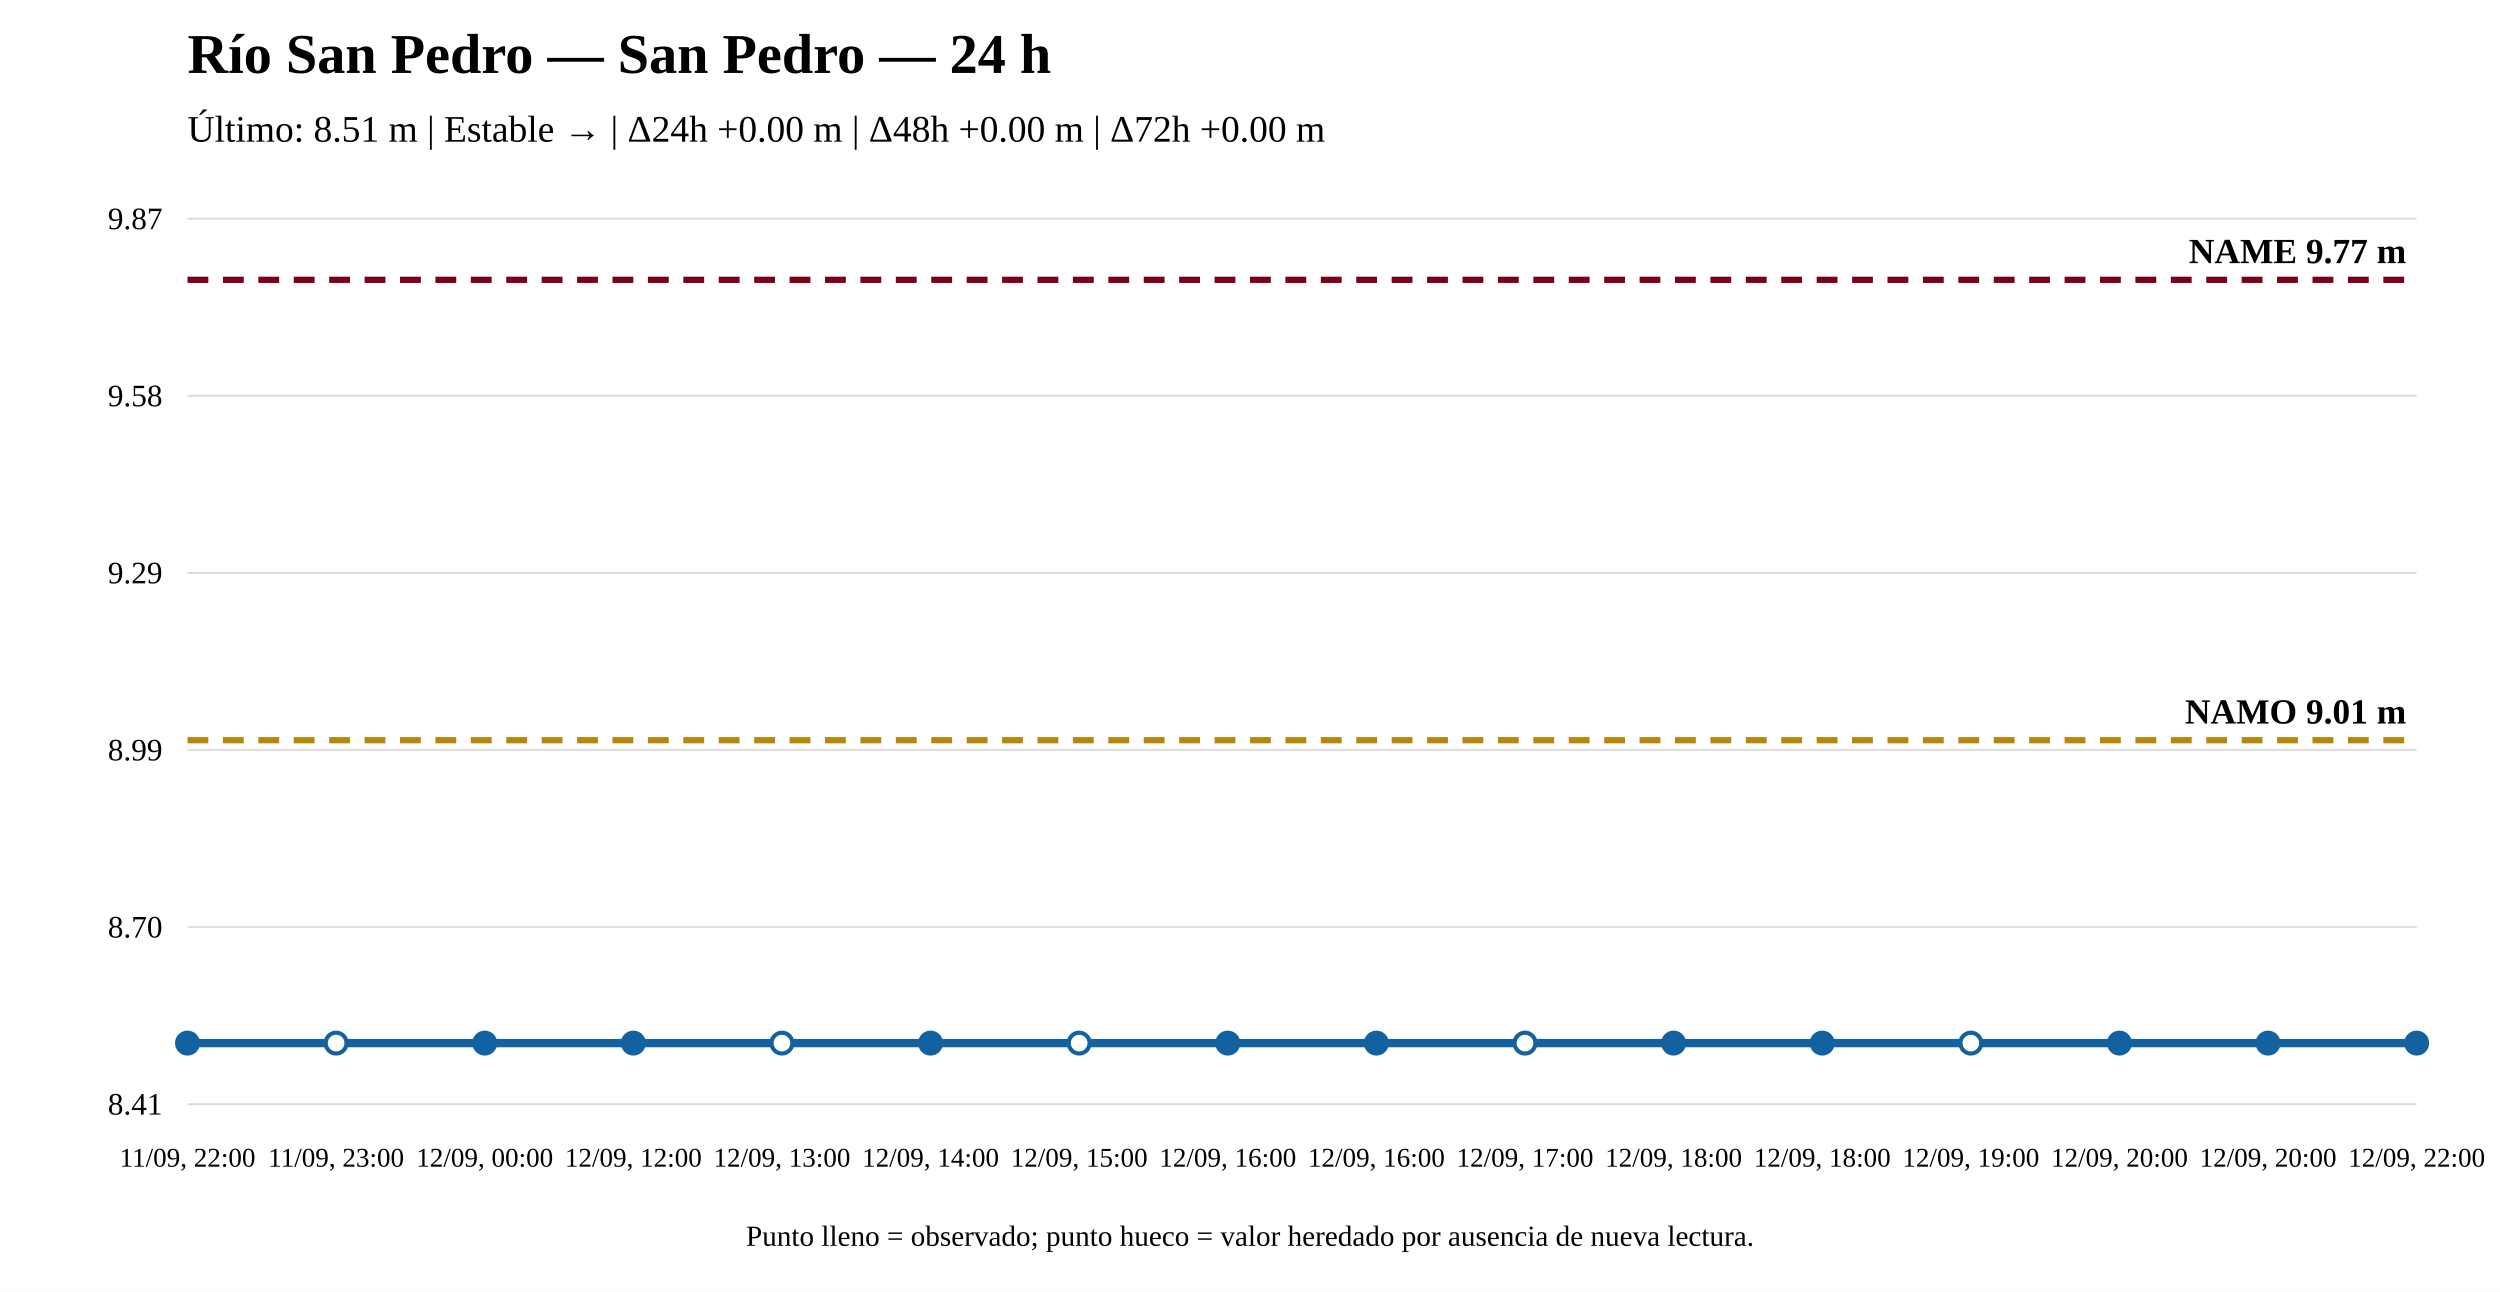
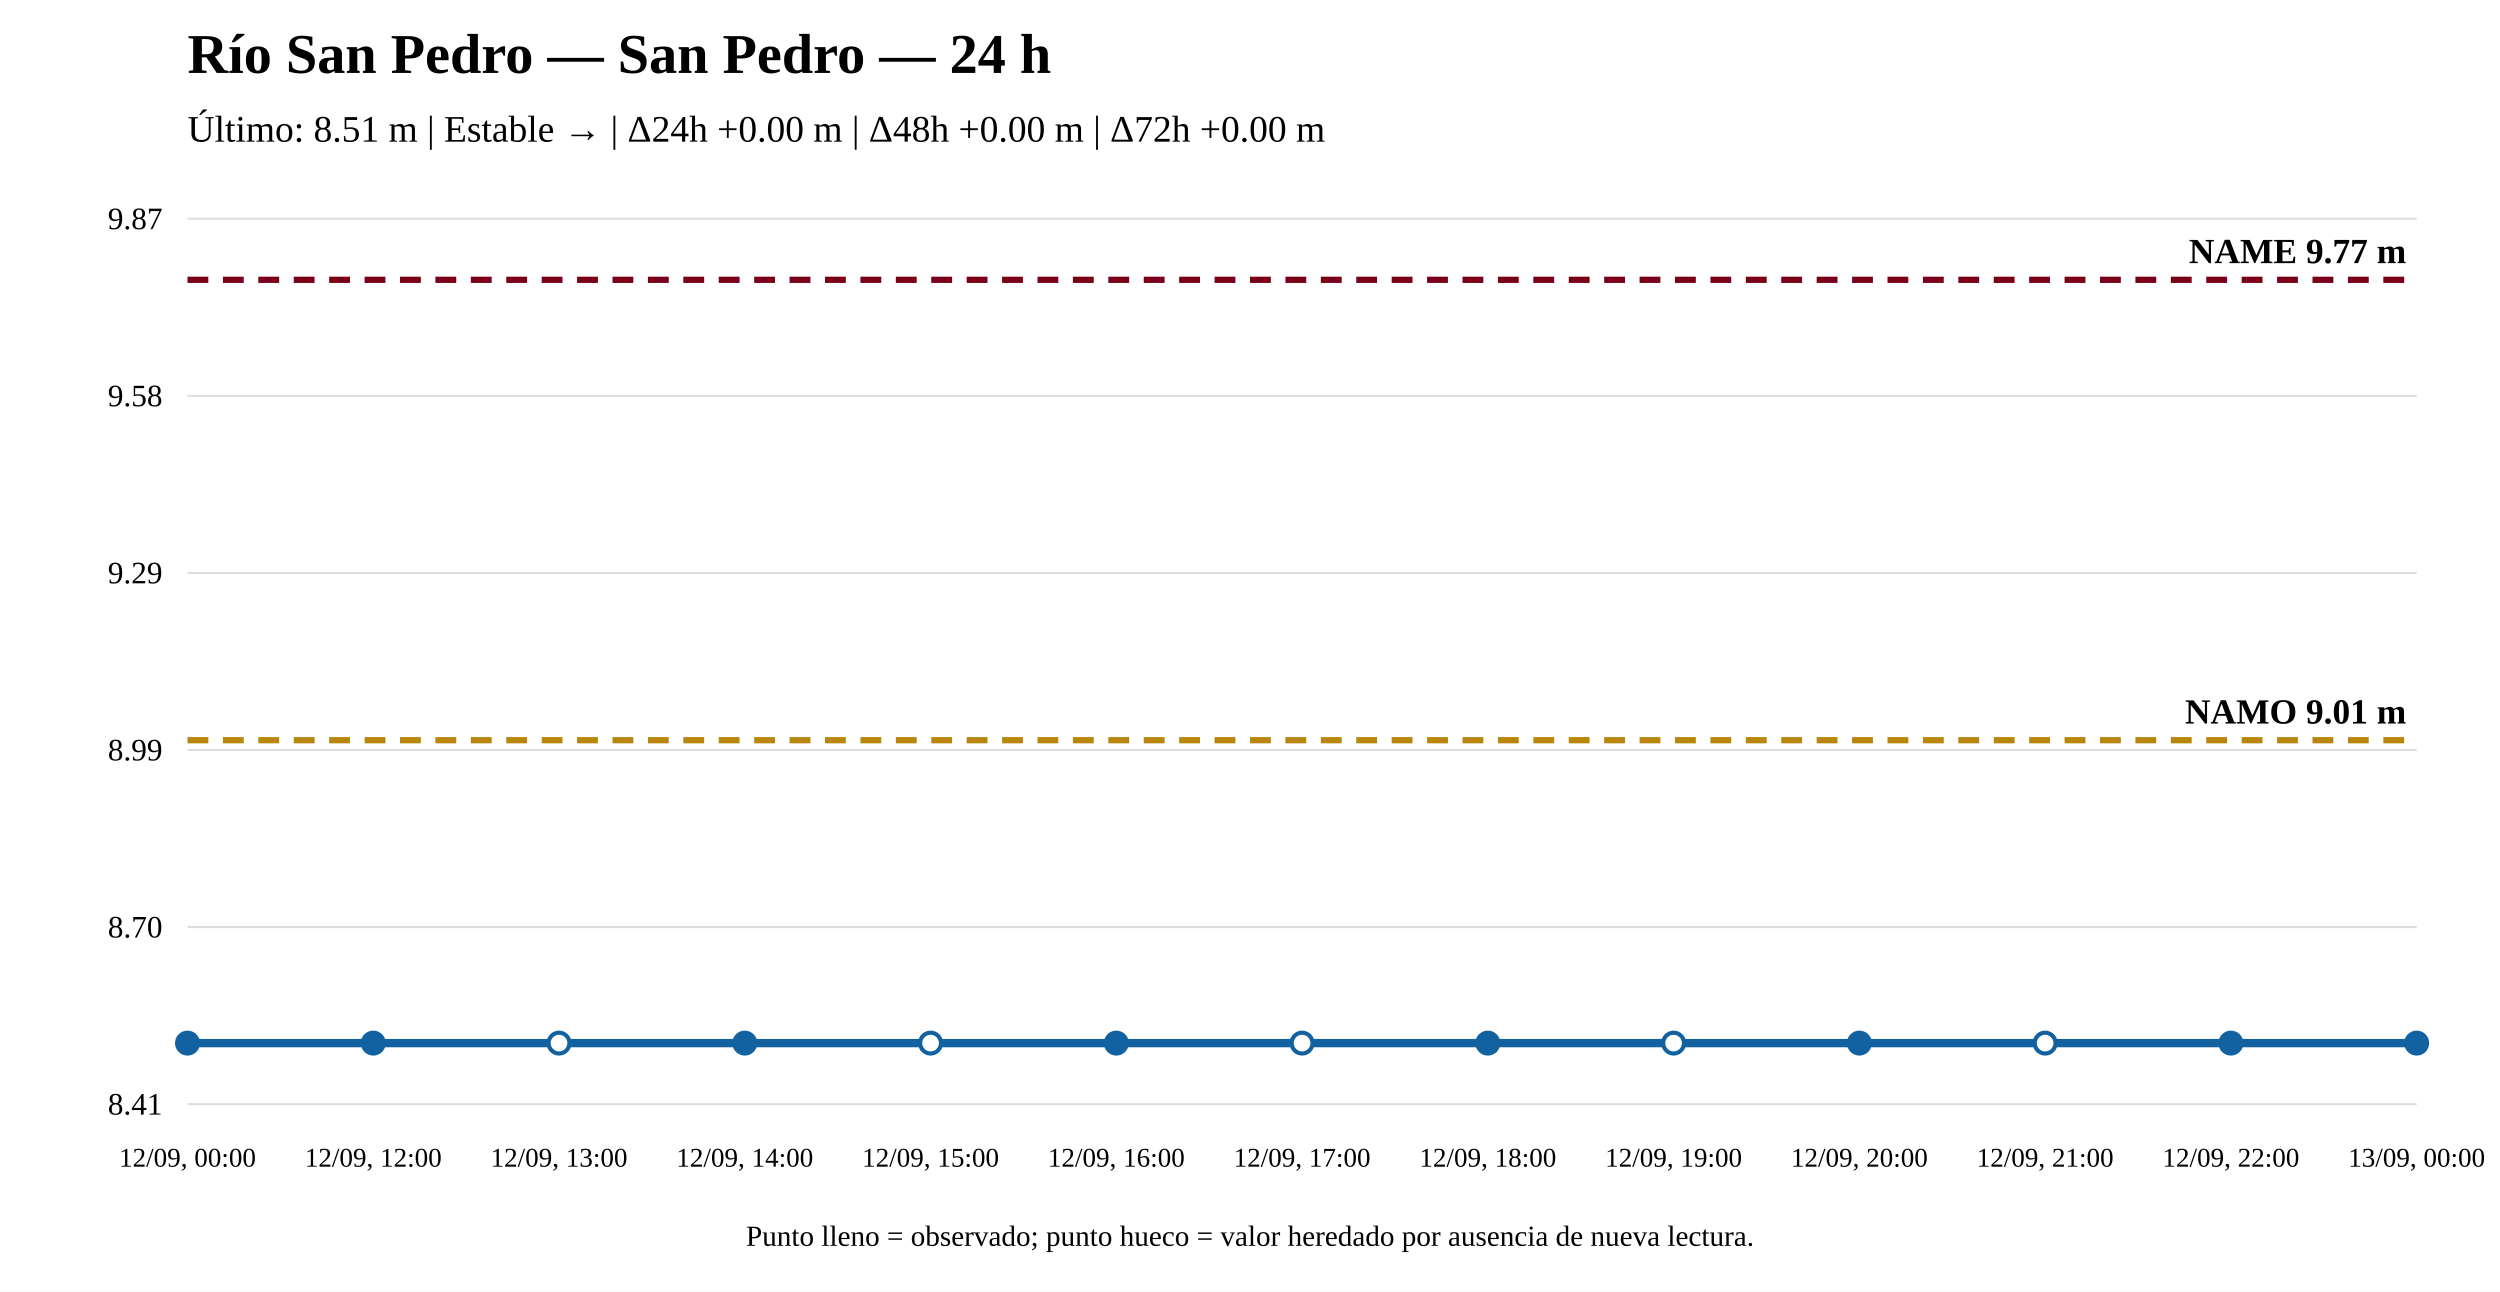
<svg xmlns="http://www.w3.org/2000/svg" width="1200" height="620" viewBox="0 0 1200 620">
  <rect width="100%" height="100%" fill="white" />
  <text x="90" y="35" font-size="27" font-weight="bold">Río San Pedro — San Pedro — 24 h</text>
  <text x="90" y="68" font-size="18">Último: 8.51 m | Estable → | Δ24h +0.00 m | Δ48h +0.00 m | Δ72h +0.00 m</text>
  <line x1="90" y1="530" x2="1160" y2="530" stroke="#ddd" />
  <line x1="90" y1="445" x2="1160" y2="445" stroke="#ddd" />
  <line x1="90" y1="360" x2="1160" y2="360" stroke="#ddd" />
  <line x1="90" y1="275" x2="1160" y2="275" stroke="#ddd" />
  <line x1="90" y1="190" x2="1160" y2="190" stroke="#ddd" />
  <line x1="90" y1="105" x2="1160" y2="105" stroke="#ddd" />
  <text x="78" y="535" text-anchor="end" font-size="15">8.41</text>
  <text x="78" y="450" text-anchor="end" font-size="15">8.70</text>
  <text x="78" y="365" text-anchor="end" font-size="15">8.99</text>
  <text x="78" y="280" text-anchor="end" font-size="15">9.29</text>
  <text x="78" y="195" text-anchor="end" font-size="15">9.58</text>
  <text x="78" y="110" text-anchor="end" font-size="15">9.87</text>
  <line x1="90" y1="355.301" x2="1160" y2="355.301" stroke="#b8860b" stroke-width="3" stroke-dasharray="10 7" />
  <text x="1155" y="347.301" text-anchor="end" font-size="17" font-weight="bold">NAMO 9.01 m</text>
  <line x1="90" y1="134.31" x2="1160" y2="134.31" stroke="#7a0019" stroke-width="3" stroke-dasharray="10 7" />
  <text x="1155" y="126.31" text-anchor="end" font-size="17" font-weight="bold">NAME 9.77 m</text>
-   <polyline fill="none" stroke="#1261a0" stroke-width="4" points="90,500.69 161.333,500.69 232.667,500.69 304,500.69 375.333,500.69 446.667,500.69 518,500.69 589.333,500.69 660.667,500.69 732,500.69 803.333,500.69 874.667,500.69 946,500.69 1017.333,500.69 1088.667,500.69 1160,500.69" />
+   <polyline fill="none" stroke="#1261a0" stroke-width="4" points="90,500.69 179.167,500.69 268.333,500.69 357.5,500.69 446.667,500.69 535.833,500.69 625,500.69 714.167,500.69 803.333,500.69 892.5,500.69 981.667,500.69 1070.833,500.69 1160,500.69" />
  <circle cx="90" cy="500.69" r="5" fill="#1261a0" stroke="#1261a0" stroke-width="2" />
-   <circle cx="161.333" cy="500.69" r="5" fill="white" stroke="#1261a0" stroke-width="2" />
-   <circle cx="232.667" cy="500.69" r="5" fill="#1261a0" stroke="#1261a0" stroke-width="2" />
-   <circle cx="304" cy="500.69" r="5" fill="#1261a0" stroke="#1261a0" stroke-width="2" />
-   <circle cx="375.333" cy="500.69" r="5" fill="white" stroke="#1261a0" stroke-width="2" />
-   <circle cx="446.667" cy="500.69" r="5" fill="#1261a0" stroke="#1261a0" stroke-width="2" />
-   <circle cx="518" cy="500.69" r="5" fill="white" stroke="#1261a0" stroke-width="2" />
-   <circle cx="589.333" cy="500.69" r="5" fill="#1261a0" stroke="#1261a0" stroke-width="2" />
-   <circle cx="660.667" cy="500.69" r="5" fill="#1261a0" stroke="#1261a0" stroke-width="2" />
-   <circle cx="732" cy="500.69" r="5" fill="white" stroke="#1261a0" stroke-width="2" />
-   <circle cx="803.333" cy="500.69" r="5" fill="#1261a0" stroke="#1261a0" stroke-width="2" />
-   <circle cx="874.667" cy="500.69" r="5" fill="#1261a0" stroke="#1261a0" stroke-width="2" />
-   <circle cx="946" cy="500.69" r="5" fill="white" stroke="#1261a0" stroke-width="2" />
-   <circle cx="1017.333" cy="500.69" r="5" fill="#1261a0" stroke="#1261a0" stroke-width="2" />
-   <circle cx="1088.667" cy="500.69" r="5" fill="#1261a0" stroke="#1261a0" stroke-width="2" />
+   <circle cx="179.167" cy="500.69" r="5" fill="#1261a0" stroke="#1261a0" stroke-width="2" />
+   <circle cx="268.333" cy="500.69" r="5" fill="white" stroke="#1261a0" stroke-width="2" />
+   <circle cx="357.5" cy="500.69" r="5" fill="#1261a0" stroke="#1261a0" stroke-width="2" />
+   <circle cx="446.667" cy="500.69" r="5" fill="white" stroke="#1261a0" stroke-width="2" />
+   <circle cx="535.833" cy="500.69" r="5" fill="#1261a0" stroke="#1261a0" stroke-width="2" />
+   <circle cx="625" cy="500.69" r="5" fill="white" stroke="#1261a0" stroke-width="2" />
+   <circle cx="714.167" cy="500.69" r="5" fill="#1261a0" stroke="#1261a0" stroke-width="2" />
+   <circle cx="803.333" cy="500.69" r="5" fill="white" stroke="#1261a0" stroke-width="2" />
+   <circle cx="892.5" cy="500.69" r="5" fill="#1261a0" stroke="#1261a0" stroke-width="2" />
+   <circle cx="981.667" cy="500.69" r="5" fill="white" stroke="#1261a0" stroke-width="2" />
+   <circle cx="1070.833" cy="500.69" r="5" fill="#1261a0" stroke="#1261a0" stroke-width="2" />
  <circle cx="1160" cy="500.69" r="5" fill="#1261a0" stroke="#1261a0" stroke-width="2" />
-   <text x="90" y="560" text-anchor="middle" font-size="13">11/09, 22:00</text>
-   <text x="161.333" y="560" text-anchor="middle" font-size="13">11/09, 23:00</text>
-   <text x="232.667" y="560" text-anchor="middle" font-size="13">12/09, 00:00</text>
-   <text x="304" y="560" text-anchor="middle" font-size="13">12/09, 12:00</text>
-   <text x="375.333" y="560" text-anchor="middle" font-size="13">12/09, 13:00</text>
-   <text x="446.667" y="560" text-anchor="middle" font-size="13">12/09, 14:00</text>
-   <text x="518" y="560" text-anchor="middle" font-size="13">12/09, 15:00</text>
-   <text x="589.333" y="560" text-anchor="middle" font-size="13">12/09, 16:00</text>
-   <text x="660.667" y="560" text-anchor="middle" font-size="13">12/09, 16:00</text>
-   <text x="732" y="560" text-anchor="middle" font-size="13">12/09, 17:00</text>
-   <text x="803.333" y="560" text-anchor="middle" font-size="13">12/09, 18:00</text>
-   <text x="874.667" y="560" text-anchor="middle" font-size="13">12/09, 18:00</text>
-   <text x="946" y="560" text-anchor="middle" font-size="13">12/09, 19:00</text>
-   <text x="1017.333" y="560" text-anchor="middle" font-size="13">12/09, 20:00</text>
-   <text x="1088.667" y="560" text-anchor="middle" font-size="13">12/09, 20:00</text>
-   <text x="1160" y="560" text-anchor="middle" font-size="13">12/09, 22:00</text>
+   <text x="90" y="560" text-anchor="middle" font-size="13">12/09, 00:00</text>
+   <text x="179.167" y="560" text-anchor="middle" font-size="13">12/09, 12:00</text>
+   <text x="268.333" y="560" text-anchor="middle" font-size="13">12/09, 13:00</text>
+   <text x="357.5" y="560" text-anchor="middle" font-size="13">12/09, 14:00</text>
+   <text x="446.667" y="560" text-anchor="middle" font-size="13">12/09, 15:00</text>
+   <text x="535.833" y="560" text-anchor="middle" font-size="13">12/09, 16:00</text>
+   <text x="625" y="560" text-anchor="middle" font-size="13">12/09, 17:00</text>
+   <text x="714.167" y="560" text-anchor="middle" font-size="13">12/09, 18:00</text>
+   <text x="803.333" y="560" text-anchor="middle" font-size="13">12/09, 19:00</text>
+   <text x="892.5" y="560" text-anchor="middle" font-size="13">12/09, 20:00</text>
+   <text x="981.667" y="560" text-anchor="middle" font-size="13">12/09, 21:00</text>
+   <text x="1070.833" y="560" text-anchor="middle" font-size="13">12/09, 22:00</text>
+   <text x="1160" y="560" text-anchor="middle" font-size="13">13/09, 00:00</text>
  <text x="600" y="598" text-anchor="middle" font-size="14">Punto lleno = observado; punto hueco = valor heredado por ausencia de nueva lectura.</text>
</svg>
